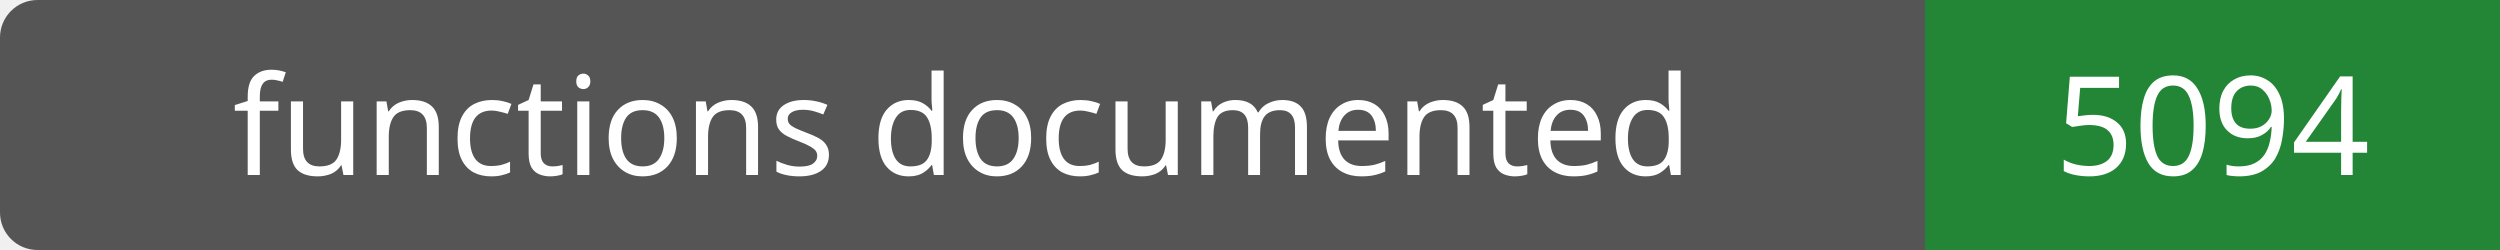
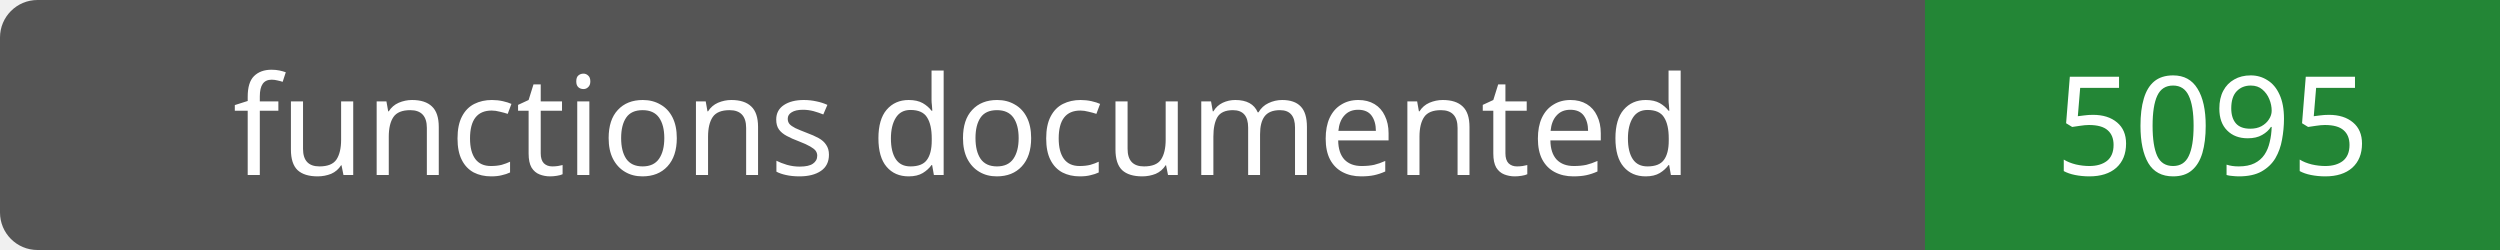
- <svg xmlns="http://www.w3.org/2000/svg" width="200" height="20" role="img" aria-label="functions documented: 5094">
+ <svg xmlns="http://www.w3.org/2000/svg" width="200" height="20" role="img" aria-label="functions documented: 5095">
  <rect width="200" height="20" rx="3" fill="#555" />
  <path fill="#238636" d="M154 0h46v20H154z" />
  <g fill="#fff" text-anchor="middle" font-family="Verdana,sans-serif" font-size="11">
    <text x="77.0" y="14">functions documented</text>
-     <text x="177.0" y="14">5094</text>
+     <text x="177.0" y="14">5095</text>
  </g>
</svg>
